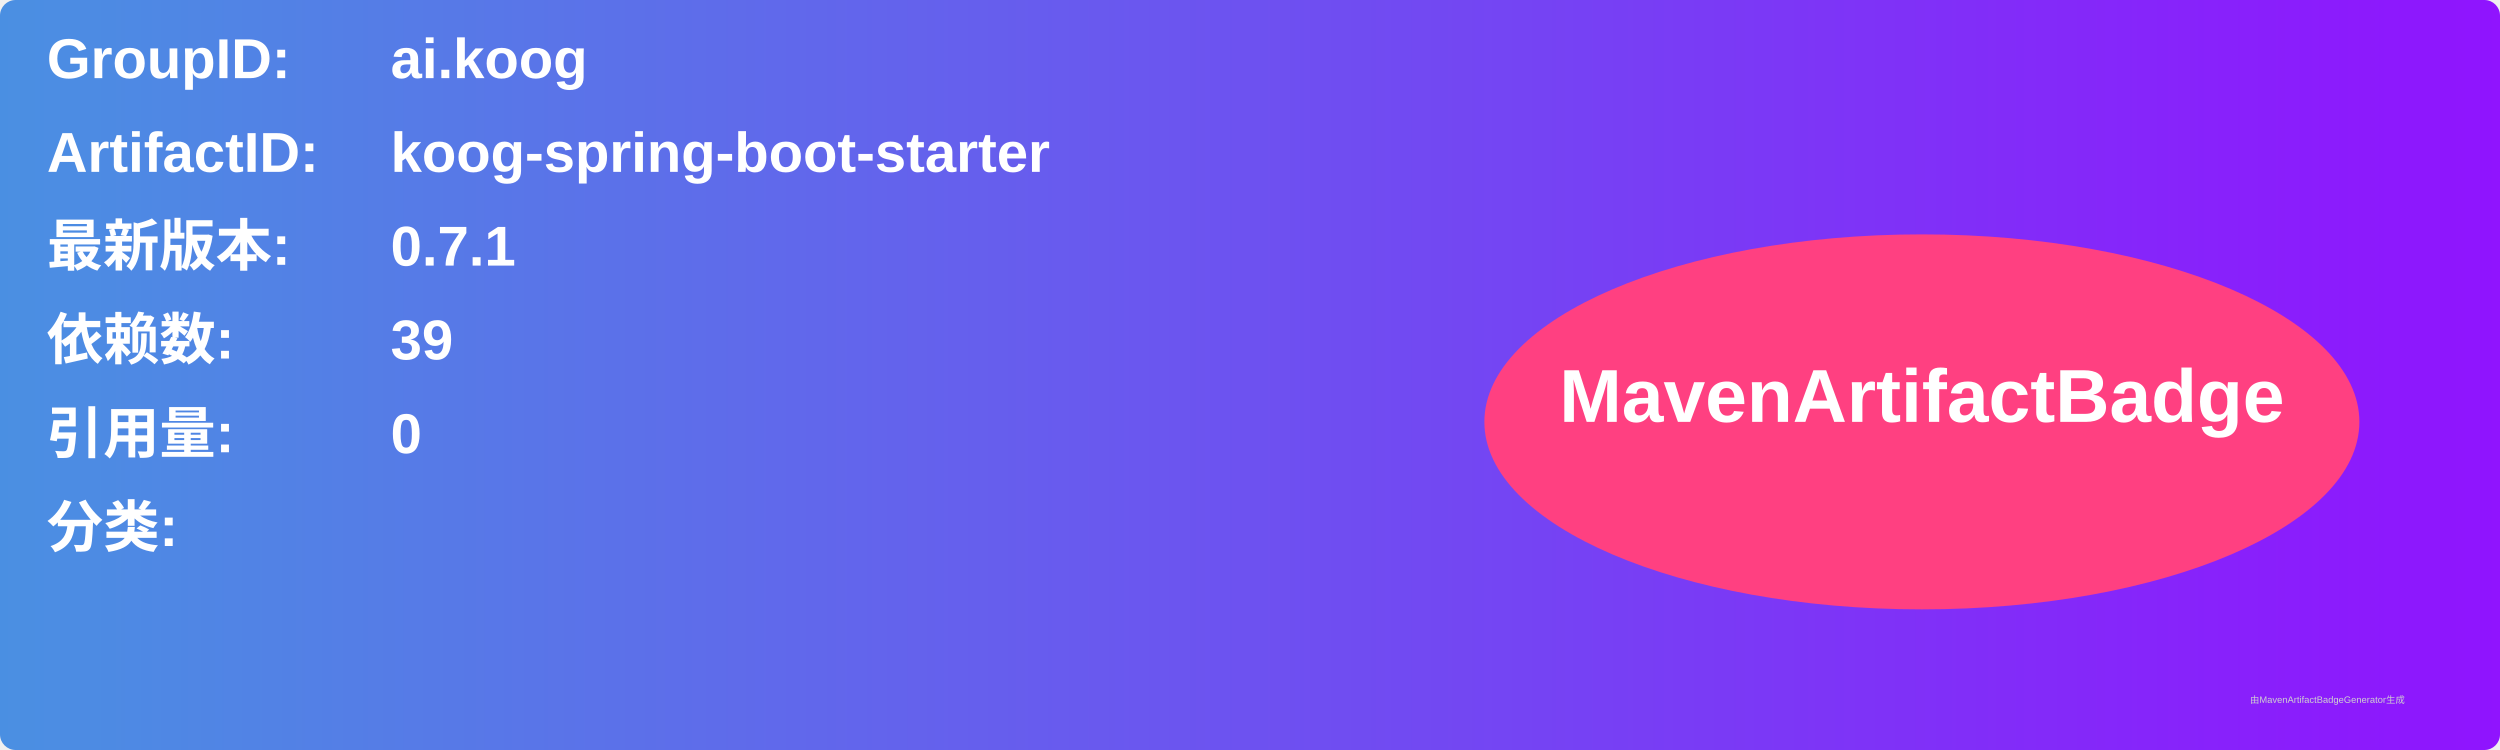
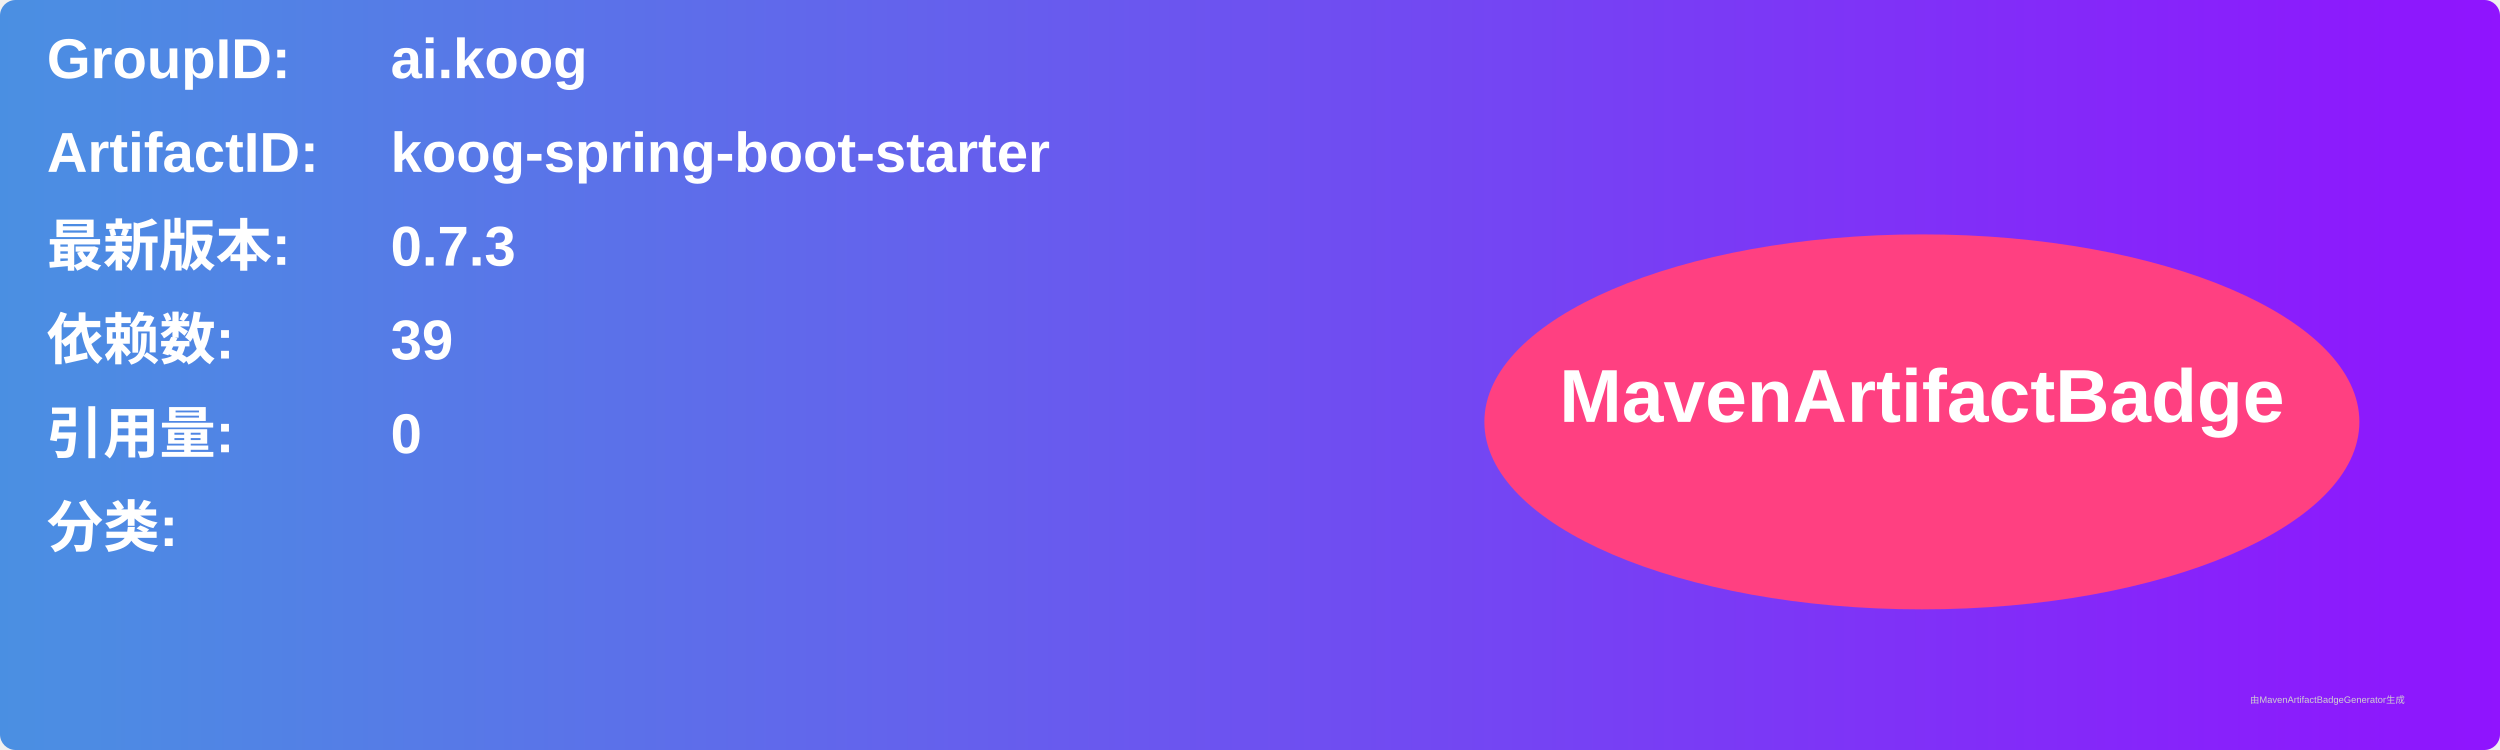
<svg xmlns="http://www.w3.org/2000/svg" width="800" height="240" viewBox="0 0 800 240">
  <linearGradient id="grad" x1="0%" y1="0%" x2="100%" y2="0%">
    <stop offset="0%" stop-color="#4a90e2" />
    <stop offset="100%" stop-color="#9013fe" />
  </linearGradient>
  <rect width="100%" height="100%" rx="5" ry="5" fill="url(#grad)" />
  <g transform="translate(15, 15)">
    <text x="0" y="10" font-family="Arial" font-size="18" fill="white" font-weight="bold" width="260">GroupID:</text>
    <text x="110" y="10" font-family="Arial" font-size="18" fill="white" font-weight="bold" width="460">ai.koog</text>
    <text x="0" y="40" font-family="Arial" font-size="18" fill="white" font-weight="bold" width="260">ArtifactID:</text>
    <text x="110" y="40" font-family="Arial" font-size="18" fill="white" font-weight="bold" width="460">koog-spring-boot-starter</text>
    <text x="0" y="70" font-family="Arial" font-size="18" fill="white" font-weight="bold">最新版本:</text>
    <text x="110" y="70" font-family="Arial" font-size="18" fill="white" font-weight="bold">
-       <tspan font-weight="bold">0.7.1</tspan>
+       <tspan font-weight="bold">0.7.3</tspan>
    </text>
    <text x="0" y="100" font-family="Arial" font-size="18" fill="white" font-weight="bold">依赖数: </text>
    <text x="110" y="100" font-family="Arial" font-size="18" fill="white">
      <tspan font-weight="bold">39</tspan>
    </text>
    <text x="0" y="130" font-family="Arial" font-size="18" fill="white" font-weight="bold">引用量: </text>
    <text x="110" y="130" font-family="Arial" font-size="18" fill="white">
      <tspan font-weight="bold">0</tspan>
    </text>
    <text x="0" y="160" font-family="Arial" font-size="18" fill="white" font-weight="bold">分类:</text>
    <text x="10" y="190" font-family="Arial" font-size="10" fill="white">
      <tspan font-weight="bold" />
    </text>
    <ellipse cx="600" cy="120" rx="140" ry="60" fill="#ff4081" />
    <text x="600" y="120" text-anchor="middle" font-family="Arial" font-size="24" fill="white" font-weight="bold">MavenArtifactBadge</text>
  </g>
  <text x="720" y="225" font-family="Arial" font-size="3" fill="#d0d0d0">由MavenArtifactBadgeGenerator生成</text>
</svg>
